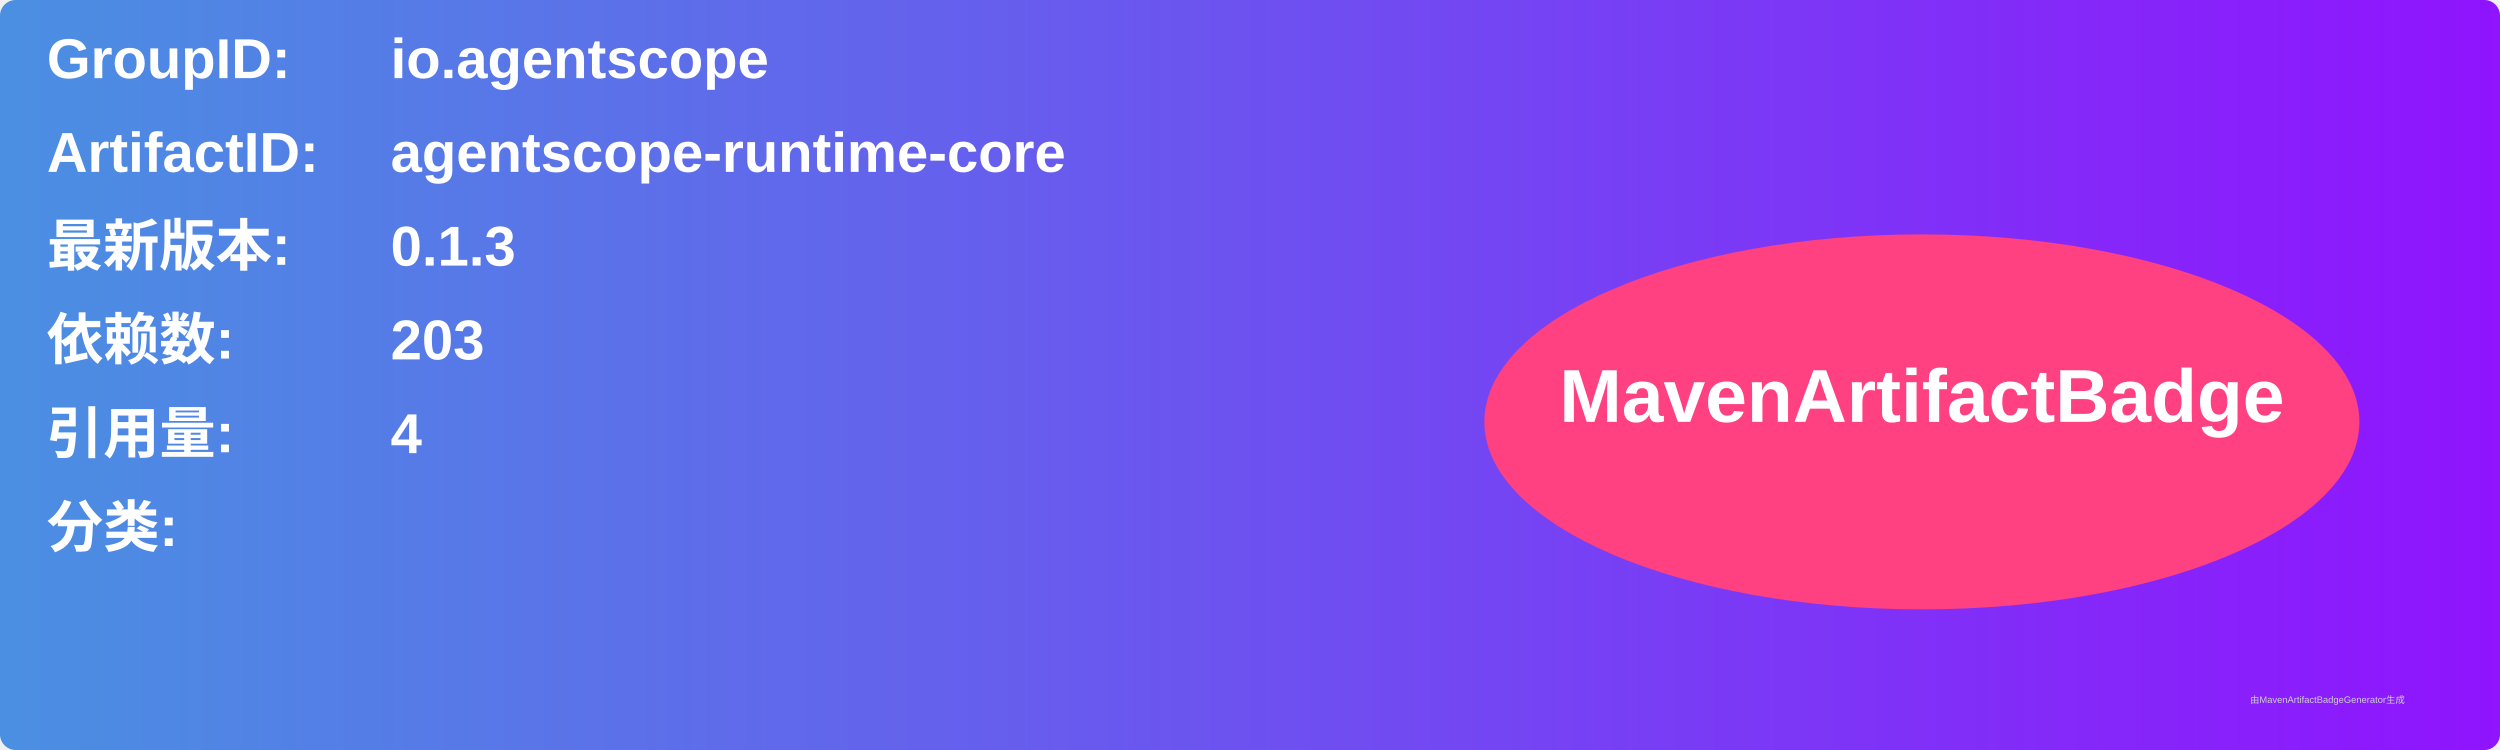
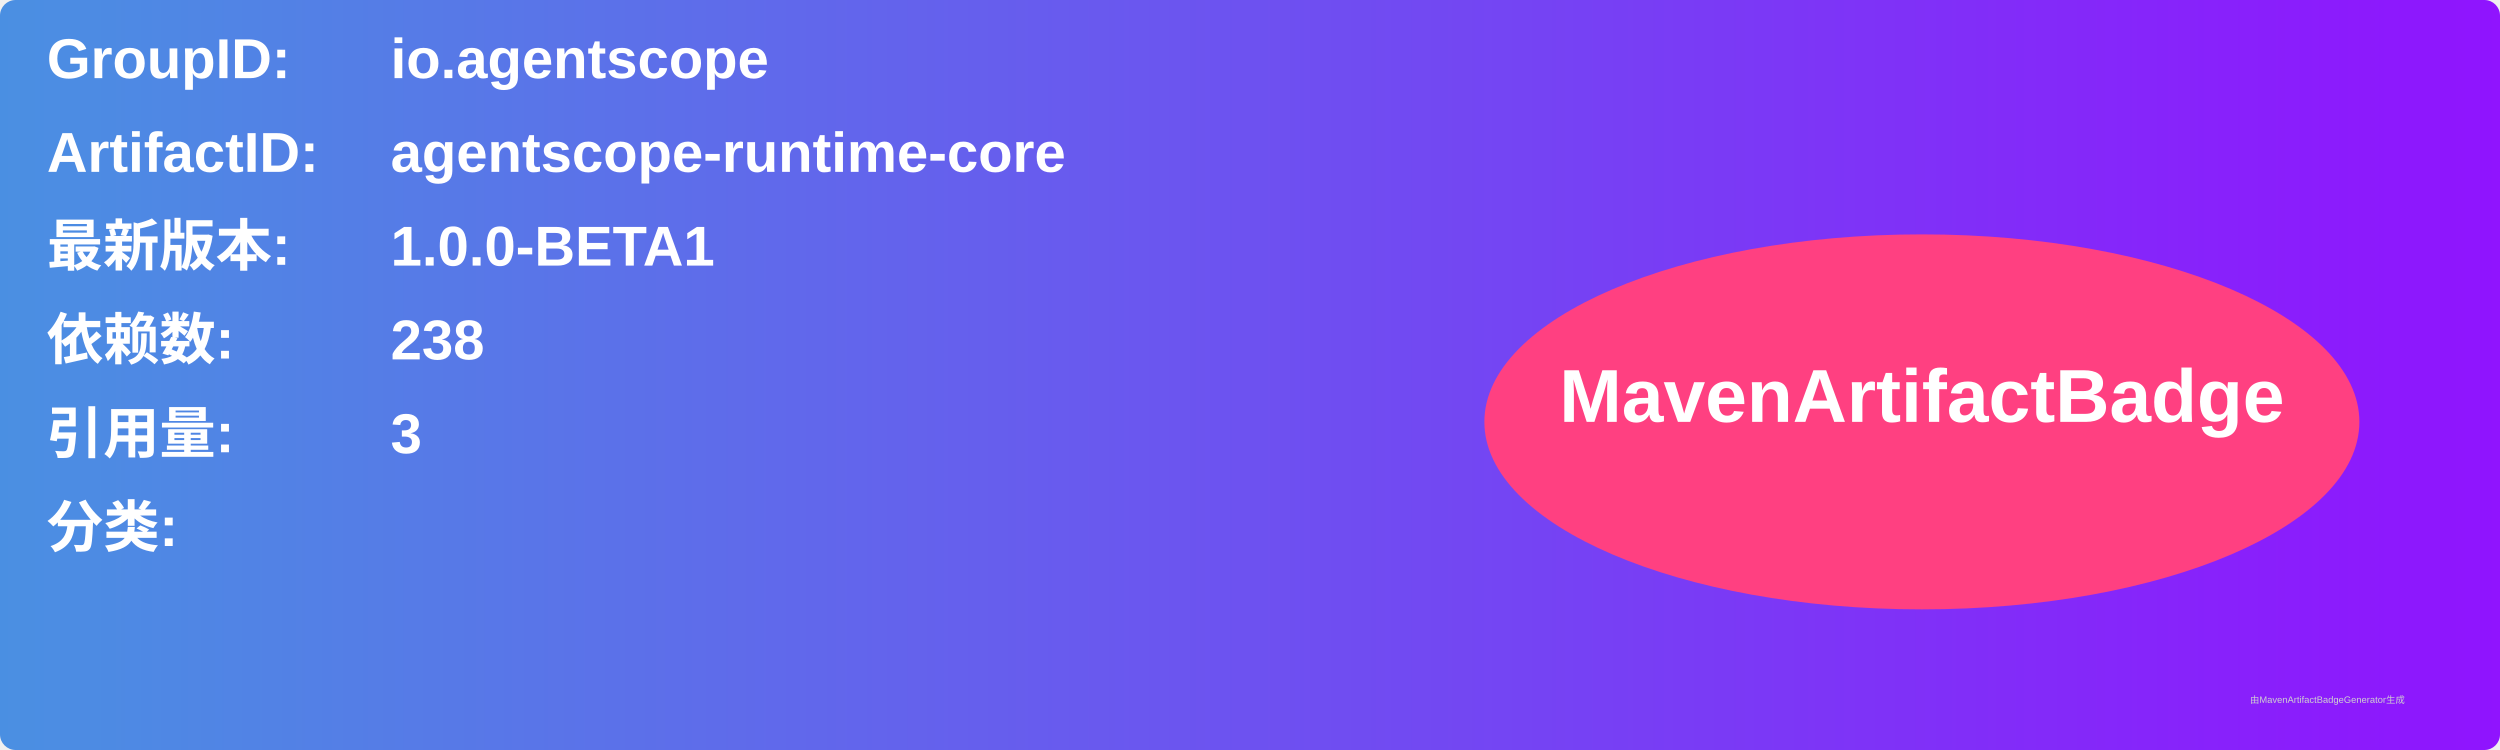
<svg xmlns="http://www.w3.org/2000/svg" width="800" height="240" viewBox="0 0 800 240">
  <linearGradient id="grad" x1="0%" y1="0%" x2="100%" y2="0%">
    <stop offset="0%" stop-color="#4a90e2" />
    <stop offset="100%" stop-color="#9013fe" />
  </linearGradient>
  <rect width="100%" height="100%" rx="5" ry="5" fill="url(#grad)" />
  <g transform="translate(15, 15)">
    <text x="0" y="10" font-family="Arial" font-size="18" fill="white" font-weight="bold" width="260">GroupID:</text>
    <text x="110" y="10" font-family="Arial" font-size="18" fill="white" font-weight="bold" width="460">io.agentscope</text>
    <text x="0" y="40" font-family="Arial" font-size="18" fill="white" font-weight="bold" width="260">ArtifactID:</text>
    <text x="110" y="40" font-family="Arial" font-size="18" fill="white" font-weight="bold" width="460">agentscope-runtime-core</text>
    <text x="0" y="70" font-family="Arial" font-size="18" fill="white" font-weight="bold">最新版本:</text>
    <text x="110" y="70" font-family="Arial" font-size="18" fill="white" font-weight="bold">
-       <tspan font-weight="bold">0.1.3</tspan>
+       <tspan font-weight="bold">1.0.0-BETA1</tspan>
    </text>
    <text x="0" y="100" font-family="Arial" font-size="18" fill="white" font-weight="bold">依赖数: </text>
    <text x="110" y="100" font-family="Arial" font-size="18" fill="white">
-       <tspan font-weight="bold">203</tspan>
+       <tspan font-weight="bold">238</tspan>
    </text>
    <text x="0" y="130" font-family="Arial" font-size="18" fill="white" font-weight="bold">引用量: </text>
    <text x="110" y="130" font-family="Arial" font-size="18" fill="white">
-       <tspan font-weight="bold">4</tspan>
+       <tspan font-weight="bold">3</tspan>
    </text>
    <text x="0" y="160" font-family="Arial" font-size="18" fill="white" font-weight="bold">分类:</text>
    <text x="10" y="190" font-family="Arial" font-size="10" fill="white">
      <tspan font-weight="bold" />
    </text>
    <ellipse cx="600" cy="120" rx="140" ry="60" fill="#ff4081" />
    <text x="600" y="120" text-anchor="middle" font-family="Arial" font-size="24" fill="white" font-weight="bold">MavenArtifactBadge</text>
  </g>
  <text x="720" y="225" font-family="Arial" font-size="3" fill="#d0d0d0">由MavenArtifactBadgeGenerator生成</text>
</svg>
